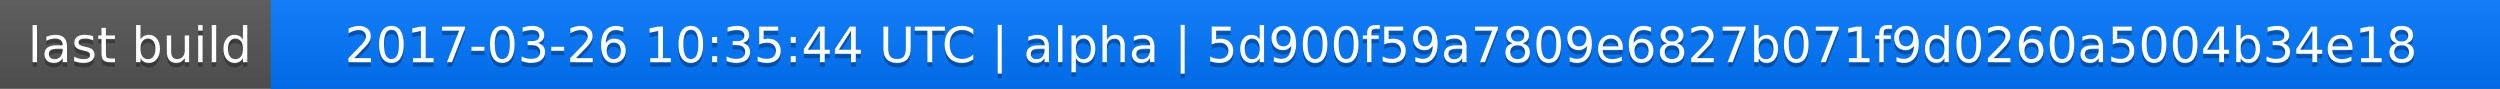
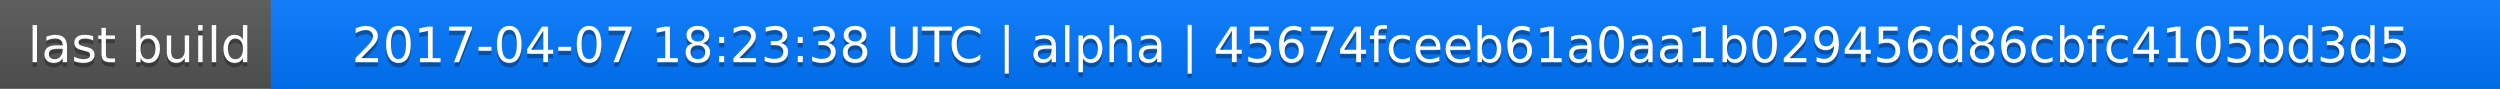
<svg xmlns="http://www.w3.org/2000/svg" width="563" height="20">
  <linearGradient id="a" x2="0" y2="100%">
    <stop offset="0" stop-color="#bbb" stop-opacity=".1" />
    <stop offset="1" stop-opacity=".1" />
  </linearGradient>
  <rect rx="0" width="563" height="20" fill="#555" />
  <rect rx="0" x="61" width="502" height="20" fill="#07f" />
  <path fill="#07f" d="M61 0h4v20h-4z" />
  <rect rx="0" width="563" height="20" fill="url(#a)" />
  <g fill="#fff" text-anchor="middle" font-family="DejaVu Sans,Verdana,Geneva,sans-serif" font-size="11">
    <text x="31.5" y="15" fill="#010101" fill-opacity=".3">last build</text>
    <text x="31.5" y="14">last build</text>
-     <text x="311" y="15" fill="#010101" fill-opacity=".3">2017-03-26 10:35:44 UTC | alpha | 5d900f59a7809e6827b071f9d0260a5004b34e18</text>
-     <text x="311" y="14">2017-03-26 10:35:44 UTC | alpha | 5d900f59a7809e6827b071f9d0260a5004b34e18</text>
+     <text x="311" y="15" fill="#010101" fill-opacity=".3">2017-04-07 18:23:38 UTC | alpha | 45674fceeb61a0aa1b029456d86cbfc4105bd3d5</text>
+     <text x="311" y="14">2017-04-07 18:23:38 UTC | alpha | 45674fceeb61a0aa1b029456d86cbfc4105bd3d5</text>
  </g>
</svg>
